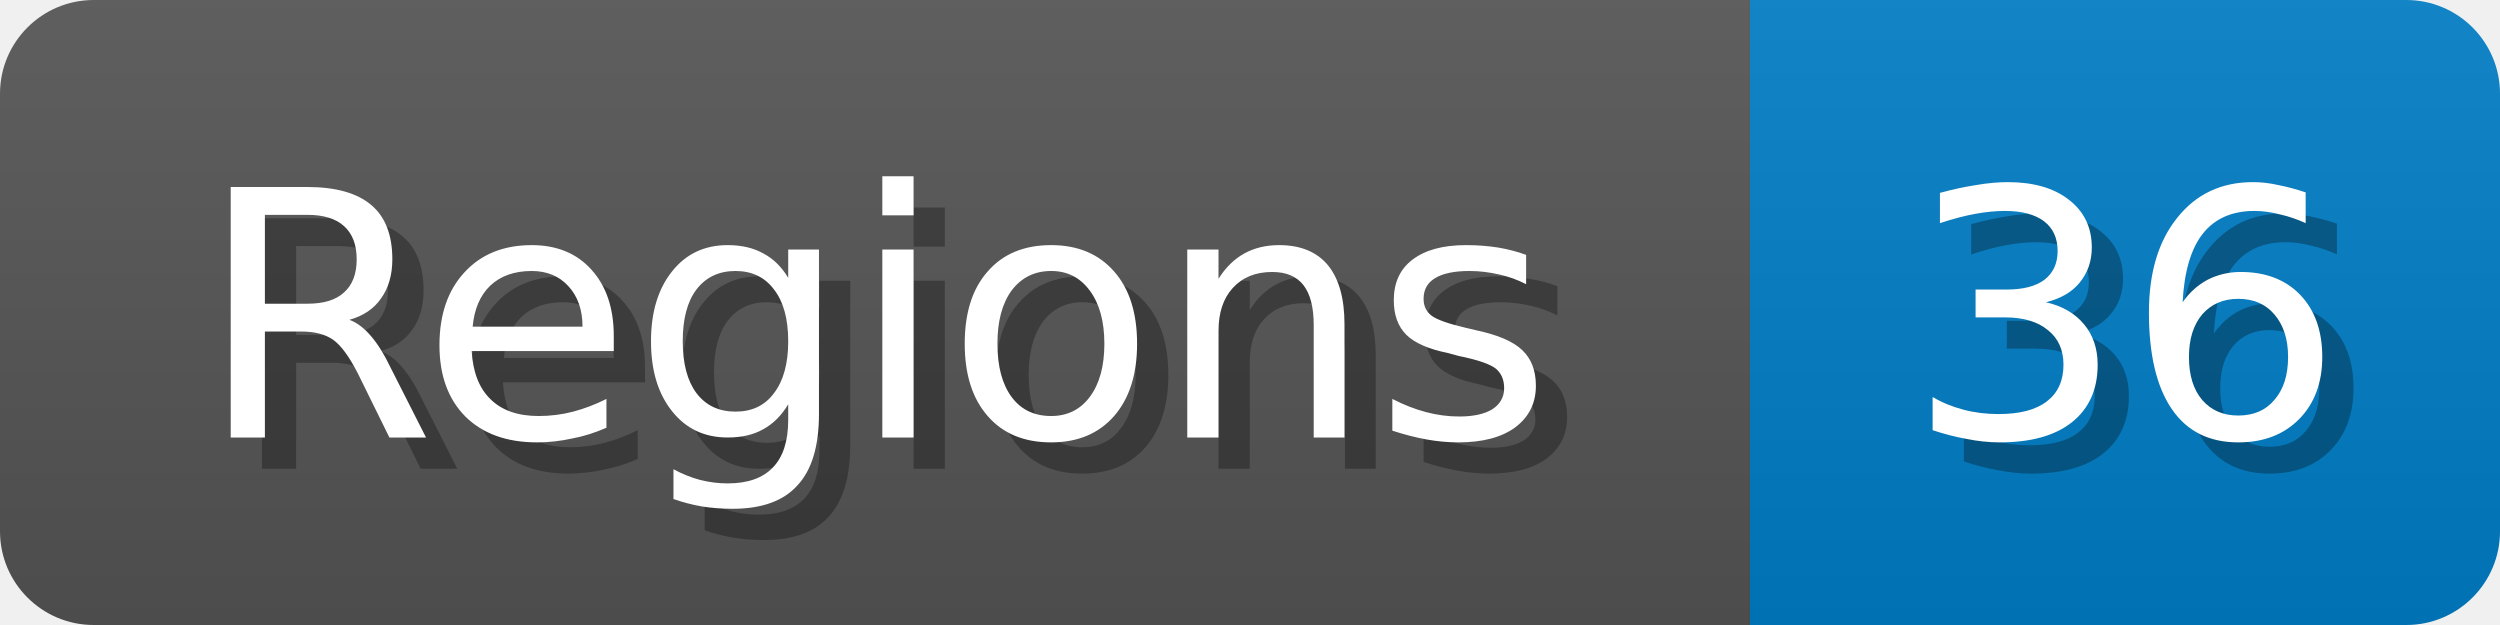
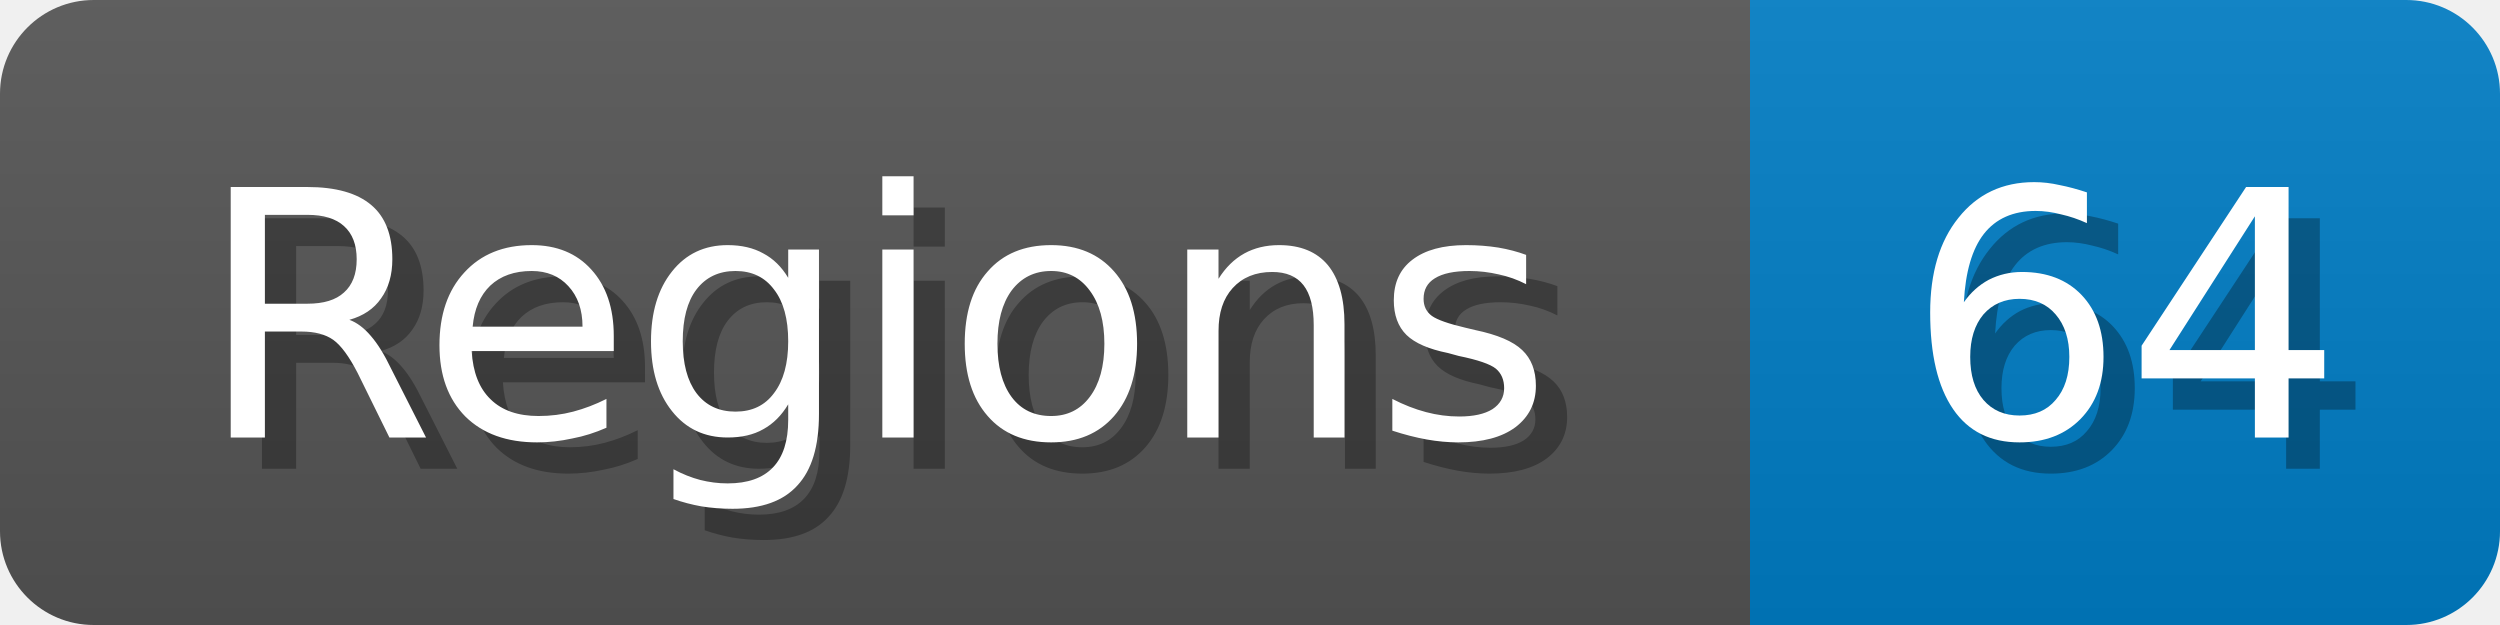
<svg xmlns="http://www.w3.org/2000/svg" width="80" height="20">
  <linearGradient id="b" x2="0" y2="100%">
    <stop offset="0" stop-color="#bbb" stop-opacity=".1" />
    <stop offset="1" stop-opacity=".1" />
  </linearGradient>
  <mask id="anybadge_1">
    <rect width="80" height="20" rx="3" fill="#fff" />
  </mask>
  <g mask="url(#anybadge_1)">
    <path fill="#555" d="M0 0h56v20H0z" />
    <path fill="#007ec6" d="M56 0h24v20H56z" />
    <path fill="url(#b)" d="M0 0h80v20H0z" />
  </g>
  <g fill="#fff" text-anchor="middle" font-family="DejaVu Sans,Verdana,Geneva,sans-serif" font-size="11">
    <text x="29.0" y="15" fill="#010101" fill-opacity=".3">Regions</text>
    <text x="28.0" y="14">Regions</text>
  </g>
  <g fill="#fff" text-anchor="middle" font-family="DejaVu Sans,Verdana,Geneva,sans-serif" font-size="11">
-     <text x="69.0" y="15" fill="#010101" fill-opacity=".3">36</text>
-     <text x="68.0" y="14">36</text>
+     <text x="69.0" y="15" fill="#010101" fill-opacity=".3">64</text>
+     <text x="68.0" y="14">64</text>
  </g>
</svg>
